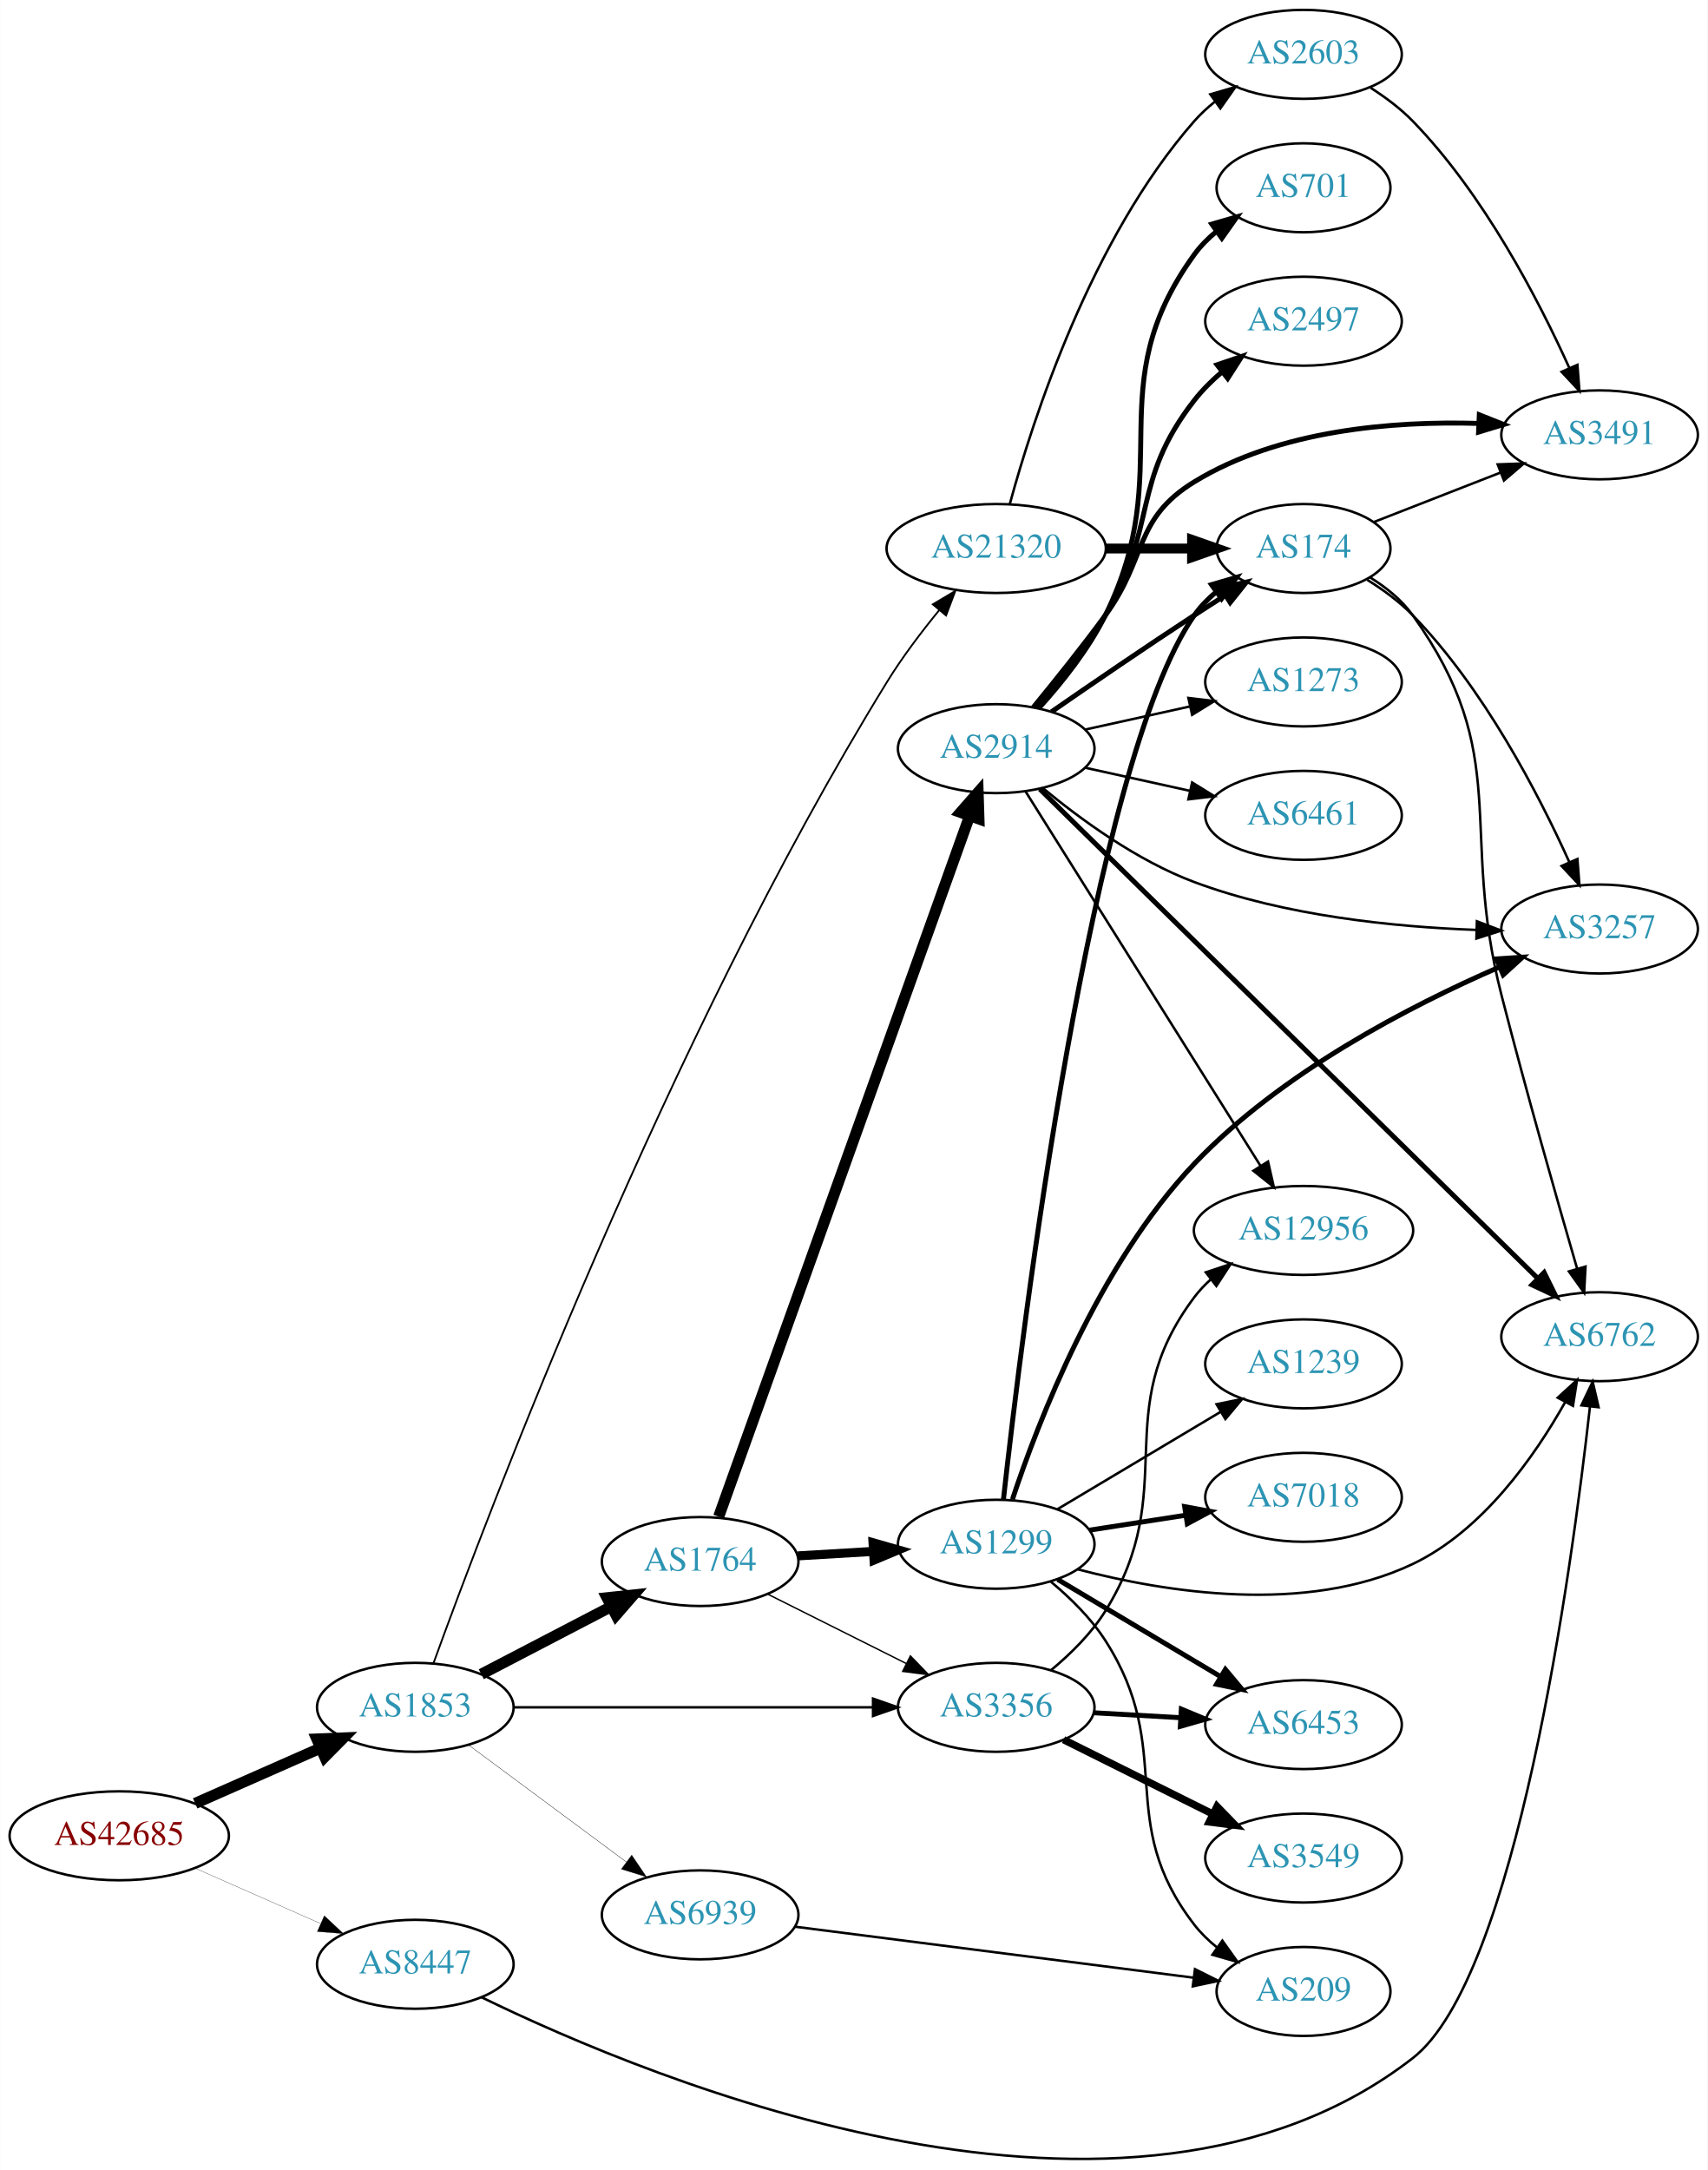
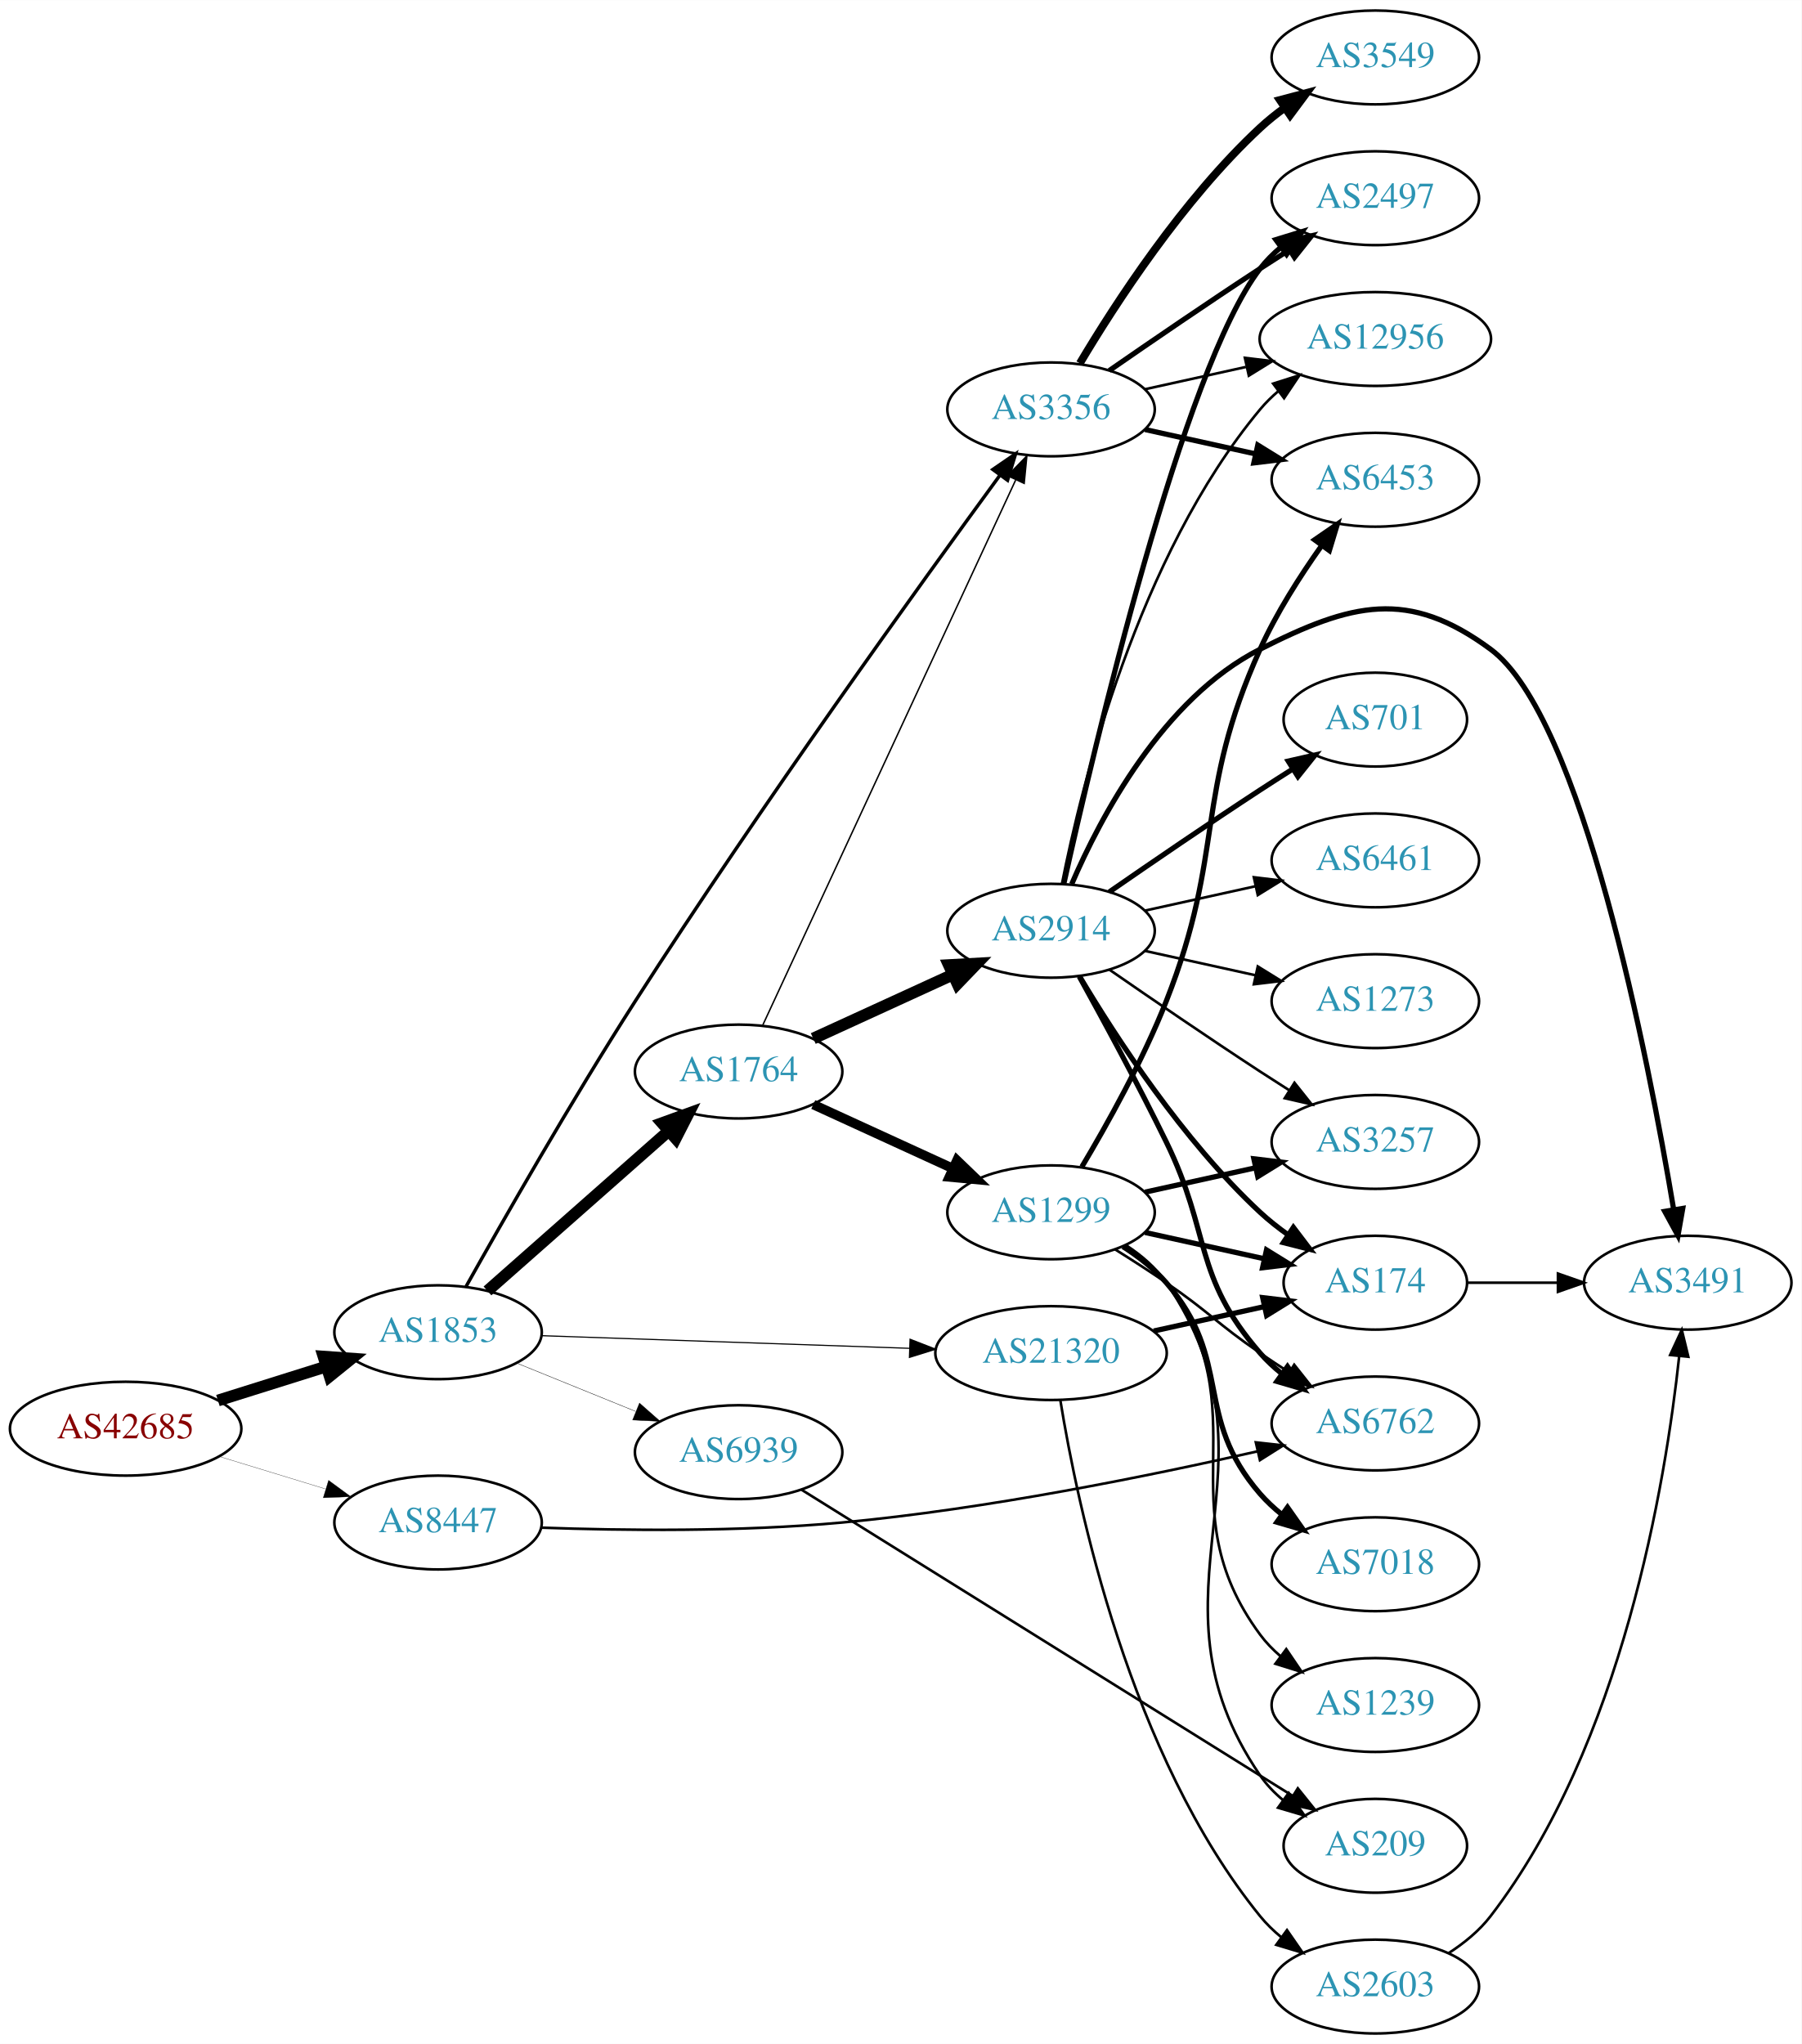
- <svg xmlns="http://www.w3.org/2000/svg" xmlns:xlink="http://www.w3.org/1999/xlink" width="691pt" height="878pt" viewBox="0.00 0.00 691.06 878.26">
-   <g id="graph0" class="graph" transform="scale(1 1) rotate(0) translate(4 874.257)">
-     <polygon fill="white" stroke="none" points="-4,4 -4,-874.257 687.055,-874.257 687.055,4 -4,4" />
+ <svg xmlns="http://www.w3.org/2000/svg" xmlns:xlink="http://www.w3.org/1999/xlink" width="691pt" height="784pt" viewBox="0.00 0.00 691.06 784.00">
+   <g id="graph0" class="graph" transform="scale(1 1) rotate(0) translate(4 780)">
+     <polygon fill="white" stroke="none" points="-4,4 -4,-780 687.055,-780 687.055,4 -4,4" />
    <g id="node1" class="node">
      <g id="a_node1">
        <a xlink:href="/asn/42685" xlink:title="AS42685 ~ Bundeskanzleramt [AT]">
-           <ellipse fill="#ffffff" stroke="black" cx="44.196" cy="-131.257" rx="44.393" ry="18" />
-           <text text-anchor="middle" x="44.196" y="-127.557" font-family="Times,serif" font-size="14.00" fill="#880000">AS42685</text>
+           <ellipse fill="#ffffff" stroke="black" cx="44.196" cy="-232" rx="44.393" ry="18" />
+           <text text-anchor="middle" x="44.196" y="-228.3" font-family="Times,serif" font-size="14.00" fill="#880000">AS42685</text>
        </a>
      </g>
    </g>
    <g id="node2" class="node">
      <g id="a_node2">
        <a xlink:href="/asn/1853" xlink:title="AS1853 ~ ACOnet Backbone [AT]">
-           <ellipse fill="#ffffff" stroke="black" cx="164.039" cy="-183.257" rx="39.794" ry="18" />
-           <text text-anchor="middle" x="164.039" y="-179.557" font-family="Times,serif" font-size="14.00" fill="#2c94b3">AS1853</text>
+           <ellipse fill="#ffffff" stroke="black" cx="164.039" cy="-269" rx="39.794" ry="18" />
+           <text text-anchor="middle" x="164.039" y="-265.3" font-family="Times,serif" font-size="14.00" fill="#2c94b3">AS1853</text>
        </a>
      </g>
    </g>
    <g id="edge1" class="edge">
-       <path fill="none" stroke="black" stroke-width="4.5" d="M74.933,-144.379C90.322,-151.17 109.265,-159.529 125.637,-166.754" />
-       <polygon fill="black" stroke="black" stroke-width="4.5" points="124.196,-170.421 134.934,-170.856 127.375,-163.216 124.196,-170.421" />
+       <path fill="none" stroke="black" stroke-width="4.5" d="M79.598,-242.801C92.609,-246.886 107.56,-251.581 121.181,-255.858" />
+       <polygon fill="black" stroke="black" stroke-width="4.5" points="120.097,-259.644 130.817,-258.883 122.456,-252.131 120.097,-259.644" />
    </g>
    <g id="node3" class="node">
      <g id="a_node3">
        <a xlink:href="/asn/8447" xlink:title="AS8447 ~ A1 Telekom Austria AG [AT]">
-           <ellipse fill="#ffffff" stroke="black" cx="164.039" cy="-79.257" rx="39.794" ry="18" />
-           <text text-anchor="middle" x="164.039" y="-75.558" font-family="Times,serif" font-size="14.00" fill="#2c94b3">AS8447</text>
+           <ellipse fill="#ffffff" stroke="black" cx="164.039" cy="-196" rx="39.794" ry="18" />
+           <text text-anchor="middle" x="164.039" y="-192.3" font-family="Times,serif" font-size="14.00" fill="#2c94b3">AS8447</text>
        </a>
      </g>
    </g>
    <g id="edge2" class="edge">
-       <path fill="none" stroke="black" stroke-width="0.102" d="M74.933,-118.136C90.322,-111.345 109.265,-102.986 125.637,-95.761" />
-       <polygon fill="black" stroke="black" stroke-width="0.102" points="127.198,-98.898 134.934,-91.659 124.372,-92.494 127.198,-98.898" />
+       <path fill="none" stroke="black" stroke-width="0.102" d="M79.915,-221.394C92.683,-217.493 107.286,-213.032 120.654,-208.948" />
+       <polygon fill="black" stroke="black" stroke-width="0.102" points="122.043,-212.184 130.584,-205.915 119.998,-205.489 122.043,-212.184" />
    </g>
    <g id="node4" class="node">
      <g id="a_node4">
-         <a xlink:href="/asn/3356" xlink:title="AS3356 ~ Level 3 Parent, LLC [US]">
-           <ellipse fill="#ffffff" stroke="black" cx="399.174" cy="-183.257" rx="39.794" ry="18" />
-           <text text-anchor="middle" x="399.174" y="-179.557" font-family="Times,serif" font-size="14.00" fill="#2c94b3">AS3356</text>
+         <a xlink:href="/asn/1764" xlink:title="AS1764 ~ NEXTLAYER-AS [AT]">
+           <ellipse fill="#ffffff" stroke="black" cx="279.332" cy="-369" rx="39.794" ry="18" />
+           <text text-anchor="middle" x="279.332" y="-365.3" font-family="Times,serif" font-size="14.00" fill="#2c94b3">AS1764</text>
        </a>
      </g>
    </g>
    <g id="edge3" class="edge">
-       <path fill="none" stroke="black" stroke-width="1.016" d="M203.798,-183.257C243.714,-183.257 306.032,-183.257 349.304,-183.257" />
-       <polygon fill="black" stroke="black" stroke-width="1.016" points="349.322,-186.758 359.322,-183.257 349.322,-179.758 349.322,-186.758" />
+       <path fill="none" stroke="black" stroke-width="4.5" d="M182.99,-284.845C201.69,-301.351 231.167,-327.369 252.396,-346.108" />
+       <polygon fill="black" stroke="black" stroke-width="4.5" points="249.986,-349.232 260.089,-352.898 255.197,-343.328 249.986,-349.232" />
    </g>
    <g id="node5" class="node">
      <g id="a_node5">
-         <a xlink:href="/asn/1764" xlink:title="AS1764 ~ NEXTLAYER-AS [AT]">
-           <ellipse fill="#ffffff" stroke="black" cx="279.332" cy="-242.257" rx="39.794" ry="18" />
-           <text text-anchor="middle" x="279.332" y="-238.557" font-family="Times,serif" font-size="14.00" fill="#2c94b3">AS1764</text>
+         <a xlink:href="/asn/3356" xlink:title="AS3356 ~ Level 3 Parent, LLC [US]">
+           <ellipse fill="#ffffff" stroke="black" cx="399.174" cy="-623" rx="39.794" ry="18" />
+           <text text-anchor="middle" x="399.174" y="-619.3" font-family="Times,serif" font-size="14.00" fill="#2c94b3">AS3356</text>
        </a>
      </g>
    </g>
    <g id="edge4" class="edge">
-       <path fill="none" stroke="black" stroke-width="4.5" d="M190.747,-196.645C206.28,-204.735 226.292,-215.157 243.264,-223.995" />
-       <polygon fill="black" stroke="black" stroke-width="4.5" points="241.645,-227.592 252.333,-228.718 245.283,-220.607 241.645,-227.592" />
+       <path fill="none" stroke="black" stroke-width="1.306" d="M174.759,-286.514C188.616,-311.252 215.102,-357.684 239.685,-396 287.785,-470.969 349.299,-556.353 379.6,-597.787" />
+       <polygon fill="black" stroke="black" stroke-width="1.306" points="376.842,-599.945 385.577,-605.942 382.489,-595.807 376.842,-599.945" />
    </g>
    <g id="node6" class="node">
      <g id="a_node6">
        <a xlink:href="/asn/21320" xlink:title="AS21320 ~ GEANT Vereniging [EU]">
-           <ellipse fill="#ffffff" stroke="black" cx="399.174" cy="-652.257" rx="44.393" ry="18" />
-           <text text-anchor="middle" x="399.174" y="-648.557" font-family="Times,serif" font-size="14.00" fill="#2c94b3">AS21320</text>
+           <ellipse fill="#ffffff" stroke="black" cx="399.174" cy="-261" rx="44.393" ry="18" />
+           <text text-anchor="middle" x="399.174" y="-257.3" font-family="Times,serif" font-size="14.00" fill="#2c94b3">AS21320</text>
        </a>
      </g>
    </g>
    <g id="edge5" class="edge">
-       <path fill="none" stroke="black" stroke-width="0.726" d="M171.369,-201.03C192.734,-259.981 265.857,-453.535 354.978,-598.257 361.147,-608.276 368.923,-618.537 376.172,-627.387" />
-       <polygon fill="black" stroke="black" stroke-width="0.726" points="373.51,-629.66 382.619,-635.071 378.873,-625.161 373.51,-629.66" />
+       <path fill="none" stroke="black" stroke-width="0.435" d="M203.798,-267.67C242.396,-266.346 301.94,-264.302 344.955,-262.826" />
+       <polygon fill="black" stroke="black" stroke-width="0.435" points="345.088,-266.324 354.962,-262.483 344.848,-259.328 345.088,-266.324" />
    </g>
    <g id="node7" class="node">
      <g id="a_node7">
        <a xlink:href="/asn/6939" xlink:title="AS6939 ~ Hurricane Electric LLC [US]">
-           <ellipse fill="#ffffff" stroke="black" cx="279.332" cy="-99.257" rx="39.794" ry="18" />
-           <text text-anchor="middle" x="279.332" y="-95.558" font-family="Times,serif" font-size="14.00" fill="#2c94b3">AS6939</text>
+           <ellipse fill="#ffffff" stroke="black" cx="279.332" cy="-223" rx="39.794" ry="18" />
+           <text text-anchor="middle" x="279.332" y="-219.3" font-family="Times,serif" font-size="14.00" fill="#2c94b3">AS6939</text>
        </a>
      </g>
    </g>
    <g id="edge6" class="edge">
-       <path fill="none" stroke="black" stroke-width="0.145" d="M185.555,-168.046C203.409,-154.808 229.482,-135.476 249.445,-120.675" />
-       <polygon fill="black" stroke="black" stroke-width="0.145" points="251.637,-123.407 257.585,-114.64 247.467,-117.784 251.637,-123.407" />
+       <path fill="none" stroke="black" stroke-width="0.145" d="M194.214,-257.154C208.09,-251.52 224.867,-244.708 239.776,-238.654" />
+       <polygon fill="black" stroke="black" stroke-width="0.145" points="241.306,-241.811 249.255,-234.806 238.673,-235.325 241.306,-241.811" />
+     </g>
+     <g id="node12" class="node">
+       <g id="a_node12">
+         <a xlink:href="/asn/6762" xlink:title="AS6762 ~ TELECOM ITALIA SPARKLE S.p.A. [IT]">
+           <ellipse fill="#ffffff" stroke="black" cx="523.566" cy="-234" rx="39.794" ry="18" />
+           <text text-anchor="middle" x="523.566" y="-230.3" font-family="Times,serif" font-size="14.00" fill="#2c94b3">AS6762</text>
+         </a>
+       </g>
+     </g>
+     <g id="edge33" class="edge">
+       <path fill="none" stroke="black" d="M203.721,-194.031C234.907,-192.918 279.859,-192.38 318.978,-196 374.427,-201.131 437.299,-213.961 478.317,-223.298" />
+       <polygon fill="black" stroke="black" points="477.726,-226.753 488.257,-225.589 479.299,-219.932 477.726,-226.753" />
+     </g>
+     <g id="edge9" class="edge">
+       <path fill="none" stroke="black" stroke-width="0.562" d="M288.618,-386.861C308.945,-430.674 361.378,-543.69 385.585,-595.864" />
+       <polygon fill="black" stroke="black" stroke-width="0.562" points="382.513,-597.561 389.897,-605.159 388.863,-594.615 382.513,-597.561" />
+     </g>
+     <g id="node8" class="node">
+       <g id="a_node8">
+         <a xlink:href="/asn/2914" xlink:title="AS2914 ~ NTT America, Inc. [US]">
+           <ellipse fill="#ffffff" stroke="black" cx="399.174" cy="-423" rx="39.794" ry="18" />
+           <text text-anchor="middle" x="399.174" y="-419.3" font-family="Times,serif" font-size="14.00" fill="#2c94b3">AS2914</text>
+         </a>
+       </g>
+     </g>
+     <g id="edge7" class="edge">
+       <path fill="none" stroke="black" stroke-width="4.5" d="M307.96,-381.661C323.917,-388.973 344.188,-398.261 361.471,-406.181" />
+       <polygon fill="black" stroke="black" stroke-width="4.5" points="359.987,-409.832 370.718,-410.419 363.268,-402.673 359.987,-409.832" />
+     </g>
+     <g id="node9" class="node">
+       <g id="a_node9">
+         <a xlink:href="/asn/1299" xlink:title="AS1299 ~ Telia Carrier [EU]">
+           <ellipse fill="#ffffff" stroke="black" cx="399.174" cy="-315" rx="39.794" ry="18" />
+           <text text-anchor="middle" x="399.174" y="-311.3" font-family="Times,serif" font-size="14.00" fill="#2c94b3">AS1299</text>
+         </a>
+       </g>
+     </g>
+     <g id="edge8" class="edge">
+       <path fill="none" stroke="black" stroke-width="3.656" d="M307.96,-356.339C323.917,-349.027 344.188,-339.739 361.471,-331.819" />
+       <polygon fill="black" stroke="black" stroke-width="3.656" points="363.085,-334.929 370.718,-327.581 360.169,-328.565 363.085,-334.929" />
    </g>
    <g id="node14" class="node">
      <g id="a_node14">
-         <a xlink:href="/asn/6762" xlink:title="AS6762 ~ TELECOM ITALIA SPARKLE S.p.A. [IT]">
-           <ellipse fill="#ffffff" stroke="black" cx="643.409" cy="-333.257" rx="39.794" ry="18" />
-           <text text-anchor="middle" x="643.409" y="-329.557" font-family="Times,serif" font-size="14.00" fill="#2c94b3">AS6762</text>
-         </a>
-       </g>
-     </g>
-     <g id="edge32" class="edge">
-       <path fill="none" stroke="black" d="M190.783,-65.937C260.033,-32.165 452.804,48.01 567.762,-41.258 609.651,-73.785 632.006,-237.892 639.498,-304.799" />
-       <polygon fill="black" stroke="black" points="636.05,-305.468 640.611,-315.03 643.008,-304.71 636.05,-305.468" />
-     </g>
-     <g id="node15" class="node">
-       <g id="a_node15">
        <a xlink:href="/asn/6453" xlink:title="AS6453 ~ TATA COMMUNICATIONS (AMERICA) INC [US]">
-           <ellipse fill="#ffffff" stroke="black" cx="523.566" cy="-176.257" rx="39.794" ry="18" />
-           <text text-anchor="middle" x="523.566" y="-172.557" font-family="Times,serif" font-size="14.00" fill="#2c94b3">AS6453</text>
-         </a>
-       </g>
-     </g>
-     <g id="edge26" class="edge">
-       <path fill="none" stroke="black" stroke-width="2" d="M438.564,-181.062C449.734,-180.423 462.086,-179.717 473.804,-179.046" />
-       <polygon fill="black" stroke="black" stroke-width="2" points="474.108,-182.535 483.892,-178.469 473.708,-175.546 474.108,-182.535" />
-     </g>
-     <g id="node20" class="node">
-       <g id="a_node20">
+           <ellipse fill="#ffffff" stroke="black" cx="523.566" cy="-596" rx="39.794" ry="18" />
+           <text text-anchor="middle" x="523.566" y="-592.3" font-family="Times,serif" font-size="14.00" fill="#2c94b3">AS6453</text>
+         </a>
+       </g>
+     </g>
+     <g id="edge18" class="edge">
+       <path fill="none" stroke="black" stroke-width="2" d="M435.247,-615.263C448.434,-612.354 463.614,-609.005 477.58,-605.924" />
+       <polygon fill="black" stroke="black" stroke-width="2" points="478.477,-609.31 487.489,-603.738 476.969,-602.475 478.477,-609.31" />
+     </g>
+     <g id="node17" class="node">
+       <g id="a_node17">
+         <a xlink:href="/asn/3549" xlink:title="AS3549 ~ Level 3 Parent, LLC [US]">
+           <ellipse fill="#ffffff" stroke="black" cx="523.566" cy="-758" rx="39.794" ry="18" />
+           <text text-anchor="middle" x="523.566" y="-754.3" font-family="Times,serif" font-size="14.00" fill="#2c94b3">AS3549</text>
+         </a>
+       </g>
+     </g>
+     <g id="edge17" class="edge">
+       <path fill="none" stroke="black" stroke-width="3" d="M410.22,-640.671C423.791,-663.472 449.723,-703.472 479.37,-731 482.276,-733.699 485.49,-736.28 488.814,-738.703" />
+       <polygon fill="black" stroke="black" stroke-width="3" points="486.949,-741.667 497.192,-744.375 490.873,-735.87 486.949,-741.667" />
+     </g>
+     <g id="node18" class="node">
+       <g id="a_node18">
+         <a xlink:href="/asn/2497" xlink:title="AS2497 ~ Internet Initiative Japan Inc. [JP]">
+           <ellipse fill="#ffffff" stroke="black" cx="523.566" cy="-704" rx="39.794" ry="18" />
+           <text text-anchor="middle" x="523.566" y="-700.3" font-family="Times,serif" font-size="14.00" fill="#2c94b3">AS2497</text>
+         </a>
+       </g>
+     </g>
+     <g id="edge19" class="edge">
+       <path fill="none" stroke="black" stroke-width="2" d="M421.531,-637.901C437.382,-648.877 459.585,-664.079 479.37,-677 482.952,-679.339 486.723,-681.759 490.483,-684.144" />
+       <polygon fill="black" stroke="black" stroke-width="2" points="488.816,-687.231 499.144,-689.596 492.545,-681.307 488.816,-687.231" />
+     </g>
+     <g id="node19" class="node">
+       <g id="a_node19">
        <a xlink:href="/asn/12956" xlink:title="AS12956 ~ TELXIUS [ES]">
-           <ellipse fill="#ffffff" stroke="black" cx="523.566" cy="-376.257" rx="44.393" ry="18" />
-           <text text-anchor="middle" x="523.566" y="-372.557" font-family="Times,serif" font-size="14.00" fill="#2c94b3">AS12956</text>
-         </a>
-       </g>
-     </g>
-     <g id="edge28" class="edge">
-       <path fill="none" stroke="black" d="M421.461,-198.368C429.337,-204.913 437.715,-213.163 443.37,-222.257 474.35,-272.079 444.137,-302.347 479.37,-349.257 481.335,-351.874 483.635,-354.298 486.131,-356.531" />
-       <polygon fill="black" stroke="black" points="484.015,-359.319 494.071,-362.656 488.291,-353.777 484.015,-359.319" />
-     </g>
-     <g id="node23" class="node">
-       <g id="a_node23">
-         <a xlink:href="/asn/3549" xlink:title="AS3549 ~ Level 3 Parent, LLC [US]">
-           <ellipse fill="#ffffff" stroke="black" cx="523.566" cy="-122.257" rx="39.794" ry="18" />
-           <text text-anchor="middle" x="523.566" y="-118.557" font-family="Times,serif" font-size="14.00" fill="#2c94b3">AS3549</text>
-         </a>
-       </g>
-     </g>
-     <g id="edge27" class="edge">
-       <path fill="none" stroke="black" stroke-width="3" d="M426.43,-170.171C444.056,-161.387 467.498,-149.704 486.82,-140.073" />
-       <polygon fill="black" stroke="black" stroke-width="3" points="488.542,-143.126 495.931,-135.532 485.42,-136.861 488.542,-143.126" />
-     </g>
-     <g id="edge9" class="edge">
-       <path fill="none" stroke="black" stroke-width="0.562" d="M306.778,-229.017C323.305,-220.742 344.789,-209.986 362.775,-200.981" />
-       <polygon fill="black" stroke="black" stroke-width="0.562" points="364.441,-204.061 371.816,-196.454 361.307,-197.801 364.441,-204.061" />
-     </g>
-     <g id="node8" class="node">
-       <g id="a_node8">
-         <a xlink:href="/asn/1299" xlink:title="AS1299 ~ Telia Carrier [EU]">
-           <ellipse fill="#ffffff" stroke="black" cx="399.174" cy="-249.257" rx="39.794" ry="18" />
-           <text text-anchor="middle" x="399.174" y="-245.557" font-family="Times,serif" font-size="14.00" fill="#2c94b3">AS1299</text>
-         </a>
-       </g>
-     </g>
-     <g id="edge7" class="edge">
-       <path fill="none" stroke="black" stroke-width="3.656" d="M318.918,-244.55C328.684,-245.13 339.301,-245.76 349.495,-246.366" />
-       <polygon fill="black" stroke="black" stroke-width="3.656" points="349.311,-249.861 359.501,-246.96 349.727,-242.873 349.311,-249.861" />
-     </g>
-     <g id="node9" class="node">
-       <g id="a_node9">
-         <a xlink:href="/asn/2914" xlink:title="AS2914 ~ NTT America, Inc. [US]">
-           <ellipse fill="#ffffff" stroke="black" cx="399.174" cy="-571.257" rx="39.794" ry="18" />
-           <text text-anchor="middle" x="399.174" y="-567.557" font-family="Times,serif" font-size="14.00" fill="#2c94b3">AS2914</text>
-         </a>
-       </g>
-     </g>
-     <g id="edge8" class="edge">
-       <path fill="none" stroke="black" stroke-width="4.5" d="M286.835,-260.415C306.438,-315.142 365.033,-478.732 388.398,-543.965" />
-       <polygon fill="black" stroke="black" stroke-width="4.5" points="384.756,-545.472 391.835,-553.558 392.169,-542.816 384.756,-545.472" />
+           <ellipse fill="#ffffff" stroke="black" cx="523.566" cy="-650" rx="44.393" ry="18" />
+           <text text-anchor="middle" x="523.566" y="-646.3" font-family="Times,serif" font-size="14.00" fill="#2c94b3">AS12956</text>
+         </a>
+       </g>
+     </g>
+     <g id="edge20" class="edge">
+       <path fill="none" stroke="black" d="M435.247,-630.737C447.286,-633.393 460.986,-636.415 473.907,-639.266" />
+       <polygon fill="black" stroke="black" points="473.537,-642.768 484.056,-641.505 475.045,-635.932 473.537,-642.768" />
    </g>
    <g id="node10" class="node">
      <g id="a_node10">
        <a xlink:href="/asn/174" xlink:title="AS174 ~ Cogent Communications [US]">
-           <ellipse fill="#ffffff" stroke="black" cx="523.566" cy="-652.257" rx="35.194" ry="18" />
-           <text text-anchor="middle" x="523.566" y="-648.557" font-family="Times,serif" font-size="14.00" fill="#2c94b3">AS174</text>
-         </a>
-       </g>
-     </g>
-     <g id="edge30" class="edge">
-       <path fill="none" stroke="black" stroke-width="4" d="M443.67,-652.257C454.927,-652.257 467.059,-652.257 478.353,-652.257" />
-       <polygon fill="black" stroke="black" stroke-width="4" points="478.44,-655.758 488.44,-652.257 478.44,-648.758 478.44,-655.758" />
+           <ellipse fill="#ffffff" stroke="black" cx="523.566" cy="-288" rx="35.194" ry="18" />
+           <text text-anchor="middle" x="523.566" y="-284.3" font-family="Times,serif" font-size="14.00" fill="#2c94b3">AS174</text>
+         </a>
+       </g>
+     </g>
+     <g id="edge31" class="edge">
+       <path fill="none" stroke="black" stroke-width="2" d="M438.564,-269.469C451.972,-272.427 467.083,-275.76 480.756,-278.776" />
+       <polygon fill="black" stroke="black" stroke-width="2" points="480.359,-282.273 490.878,-281.01 481.867,-275.437 480.359,-282.273" />
    </g>
    <g id="node24" class="node">
      <g id="a_node24">
        <a xlink:href="/asn/2603" xlink:title="AS2603 ~ NORDUnet [NO]">
-           <ellipse fill="#ffffff" stroke="black" cx="523.566" cy="-852.257" rx="39.794" ry="18" />
-           <text text-anchor="middle" x="523.566" y="-848.557" font-family="Times,serif" font-size="14.00" fill="#2c94b3">AS2603</text>
-         </a>
-       </g>
-     </g>
-     <g id="edge29" class="edge">
-       <path fill="none" stroke="black" d="M404.701,-670.354C413.895,-704.12 437.516,-777.607 479.37,-825.257 481.851,-828.081 484.698,-830.712 487.722,-833.135" />
-       <polygon fill="black" stroke="black" points="485.838,-836.091 496.009,-839.057 489.908,-830.395 485.838,-836.091" />
+           <ellipse fill="#ffffff" stroke="black" cx="523.566" cy="-18" rx="39.794" ry="18" />
+           <text text-anchor="middle" x="523.566" y="-14.3" font-family="Times,serif" font-size="14.00" fill="#2c94b3">AS2603</text>
+         </a>
+       </g>
+     </g>
+     <g id="edge30" class="edge">
+       <path fill="none" stroke="black" d="M402.755,-242.822C409.21,-203.003 429.281,-106.714 479.37,-45 481.739,-42.082 484.512,-39.388 487.489,-36.925" />
+       <polygon fill="black" stroke="black" points="489.68,-39.659 495.711,-30.948 485.564,-33.997 489.68,-39.659" />
    </g>
    <g id="node16" class="node">
      <g id="a_node16">
        <a xlink:href="/asn/209" xlink:title="AS209 ~ CenturyLink Communications, LLC [US]">
-           <ellipse fill="#ffffff" stroke="black" cx="523.566" cy="-68.257" rx="35.194" ry="18" />
-           <text text-anchor="middle" x="523.566" y="-64.558" font-family="Times,serif" font-size="14.00" fill="#2c94b3">AS209</text>
-         </a>
-       </g>
-     </g>
-     <g id="edge36" class="edge">
-       <path fill="none" stroke="black" d="M317.65,-94.482C361.203,-88.908 433.113,-79.705 479.134,-73.816" />
-       <polygon fill="black" stroke="black" points="479.633,-77.281 489.108,-72.539 478.745,-70.337 479.633,-77.281" />
+           <ellipse fill="#ffffff" stroke="black" cx="523.566" cy="-72" rx="35.194" ry="18" />
+           <text text-anchor="middle" x="523.566" y="-68.3" font-family="Times,serif" font-size="14.00" fill="#2c94b3">AS209</text>
+         </a>
+       </g>
+     </g>
+     <g id="edge34" class="edge">
+       <path fill="none" stroke="black" d="M303.558,-208.521C347.481,-181.142 442.703,-121.784 491.847,-91.149" />
+       <polygon fill="black" stroke="black" points="493.83,-94.038 500.464,-85.778 490.127,-88.097 493.83,-94.038" />
+     </g>
+     <g id="edge23" class="edge">
+       <path fill="none" stroke="black" stroke-width="2" d="M410.22,-405.329C423.791,-382.528 449.723,-342.528 479.37,-315 482.667,-311.939 486.36,-309.028 490.161,-306.328" />
+       <polygon fill="black" stroke="black" stroke-width="2" points="492.135,-309.219 498.542,-300.78 488.271,-303.381 492.135,-309.219" />
+     </g>
+     <g id="edge26" class="edge">
+       <path fill="none" stroke="black" stroke-width="2" d="M409.98,-405.491C418.985,-389.211 432.535,-364.199 443.37,-342 460.65,-306.597 453.536,-290.742 479.37,-261 481.835,-258.162 484.672,-255.523 487.689,-253.094" />
+       <polygon fill="black" stroke="black" stroke-width="2" points="489.876,-255.833 495.968,-247.164 485.8,-250.142 489.876,-255.833" />
+     </g>
+     <g id="node13" class="node">
+       <g id="a_node13">
+         <a xlink:href="/asn/3257" xlink:title="AS3257 ~ GTT [DE]">
+           <ellipse fill="#ffffff" stroke="black" cx="523.566" cy="-342" rx="39.794" ry="18" />
+           <text text-anchor="middle" x="523.566" y="-338.3" font-family="Times,serif" font-size="14.00" fill="#2c94b3">AS3257</text>
+         </a>
+       </g>
+     </g>
+     <g id="edge22" class="edge">
+       <path fill="none" stroke="black" d="M421.531,-408.099C437.382,-397.123 459.585,-381.921 479.37,-369 482.952,-366.661 486.723,-364.241 490.483,-361.856" />
+       <polygon fill="black" stroke="black" points="492.545,-364.693 499.144,-356.404 488.816,-358.769 492.545,-364.693" />
+     </g>
+     <g id="edge21" class="edge">
+       <path fill="none" stroke="black" stroke-width="2" d="M404.056,-440.937C415.43,-492.281 449.741,-638.602 479.37,-677 481.666,-679.976 484.391,-682.708 487.338,-685.194" />
+       <polygon fill="black" stroke="black" stroke-width="2" points="485.387,-688.104 495.518,-691.205 489.531,-682.463 485.387,-688.104" />
+     </g>
+     <g id="edge27" class="edge">
+       <path fill="none" stroke="black" d="M403.351,-440.966C410.766,-478.51 432.28,-566.475 479.37,-623 481.465,-625.514 483.856,-627.865 486.415,-630.049" />
+       <polygon fill="black" stroke="black" points="484.364,-632.886 494.463,-636.088 488.565,-627.287 484.364,-632.886" />
+     </g>
+     <g id="node20" class="node">
+       <g id="a_node20">
+         <a xlink:href="/asn/3491" xlink:title="AS3491 ~ PCCW Global, Inc. [US]">
+           <ellipse fill="#ffffff" stroke="black" cx="643.409" cy="-288" rx="39.794" ry="18" />
+           <text text-anchor="middle" x="643.409" y="-284.3" font-family="Times,serif" font-size="14.00" fill="#2c94b3">AS3491</text>
+         </a>
+       </g>
+     </g>
+     <g id="edge24" class="edge">
+       <path fill="none" stroke="black" stroke-width="2" d="M407.099,-440.902C418.051,-466.374 442.038,-512.082 479.37,-531 514.413,-548.758 536.167,-554.347 567.762,-531 602.848,-505.074 628.26,-374.274 638.016,-316.038" />
+       <polygon fill="black" stroke="black" stroke-width="2" points="641.49,-316.485 639.655,-306.051 634.582,-315.352 641.49,-316.485" />
+     </g>
+     <g id="node21" class="node">
+       <g id="a_node21">
+         <a xlink:href="/asn/701" xlink:title="AS701 ~ UUNET [US]">
+           <ellipse fill="#ffffff" stroke="black" cx="523.566" cy="-504" rx="35.194" ry="18" />
+           <text text-anchor="middle" x="523.566" y="-500.3" font-family="Times,serif" font-size="14.00" fill="#2c94b3">AS701</text>
+         </a>
+       </g>
+     </g>
+     <g id="edge25" class="edge">
+       <path fill="none" stroke="black" stroke-width="2" d="M421.531,-437.901C437.382,-448.877 459.585,-464.079 479.37,-477 483.415,-479.642 487.7,-482.385 491.939,-485.067" />
+       <polygon fill="black" stroke="black" stroke-width="2" points="490.154,-488.079 500.484,-490.432 493.877,-482.15 490.154,-488.079" />
+     </g>
+     <g id="node22" class="node">
+       <g id="a_node22">
+         <a xlink:href="/asn/6461" xlink:title="AS6461 ~ Zayo Bandwidth [US]">
+           <ellipse fill="#ffffff" stroke="black" cx="523.566" cy="-450" rx="39.794" ry="18" />
+           <text text-anchor="middle" x="523.566" y="-446.3" font-family="Times,serif" font-size="14.00" fill="#2c94b3">AS6461</text>
+         </a>
+       </g>
+     </g>
+     <g id="edge28" class="edge">
+       <path fill="none" stroke="black" d="M435.247,-430.737C448.434,-433.646 463.614,-436.995 477.58,-440.076" />
+       <polygon fill="black" stroke="black" points="476.969,-443.525 487.489,-442.262 478.477,-436.69 476.969,-443.525" />
+     </g>
+     <g id="node23" class="node">
+       <g id="a_node23">
+         <a xlink:href="/asn/1273" xlink:title="AS1273 ~ Vodafone Group PLC [EU]">
+           <ellipse fill="#ffffff" stroke="black" cx="523.566" cy="-396" rx="39.794" ry="18" />
+           <text text-anchor="middle" x="523.566" y="-392.3" font-family="Times,serif" font-size="14.00" fill="#2c94b3">AS1273</text>
+         </a>
+       </g>
+     </g>
+     <g id="edge29" class="edge">
+       <path fill="none" stroke="black" d="M435.247,-415.263C448.434,-412.354 463.614,-409.005 477.58,-405.924" />
+       <polygon fill="black" stroke="black" points="478.477,-409.31 487.489,-403.738 476.969,-402.475 478.477,-409.31" />
    </g>
    <g id="edge10" class="edge">
-       <path fill="none" stroke="black" stroke-width="2" d="M402.087,-267.252C409.447,-333.843 437.627,-565.516 479.37,-625.257 481.821,-628.764 484.887,-631.91 488.25,-634.706" />
-       <polygon fill="black" stroke="black" stroke-width="2" points="486.314,-637.624 496.483,-640.599 490.389,-631.932 486.314,-637.624" />
+       <path fill="none" stroke="black" stroke-width="2" d="M435.247,-307.263C449.48,-304.123 466.035,-300.471 480.879,-297.196" />
+       <polygon fill="black" stroke="black" stroke-width="2" points="481.822,-300.572 490.833,-295 480.314,-293.737 481.822,-300.572" />
    </g>
    <g id="node11" class="node">
      <g id="a_node11">
-         <a xlink:href="/asn/3257" xlink:title="AS3257 ~ GTT [DE]">
-           <ellipse fill="#ffffff" stroke="black" cx="643.409" cy="-498.257" rx="39.794" ry="18" />
-           <text text-anchor="middle" x="643.409" y="-494.557" font-family="Times,serif" font-size="14.00" fill="#2c94b3">AS3257</text>
+         <a xlink:href="/asn/7018" xlink:title="AS7018 ~ AT&amp;T Services, Inc. [US]">
+           <ellipse fill="#ffffff" stroke="black" cx="523.566" cy="-180" rx="39.794" ry="18" />
+           <text text-anchor="middle" x="523.566" y="-176.3" font-family="Times,serif" font-size="14.00" fill="#2c94b3">AS7018</text>
        </a>
      </g>
    </g>
    <g id="edge11" class="edge">
-       <path fill="none" stroke="black" stroke-width="2" d="M405.735,-267.403C415.993,-298.421 440.469,-362.254 479.37,-403.257 514.304,-440.079 566.671,-467.127 602.574,-482.745" />
-       <polygon fill="black" stroke="black" stroke-width="2" points="601.663,-486.161 612.236,-486.846 604.398,-479.717 601.663,-486.161" />
-     </g>
-     <g id="node12" class="node">
-       <g id="a_node12">
-         <a xlink:href="/asn/7018" xlink:title="AS7018 ~ AT&amp;T Services, Inc. [US]">
-           <ellipse fill="#ffffff" stroke="black" cx="523.566" cy="-268.257" rx="39.794" ry="18" />
-           <text text-anchor="middle" x="523.566" y="-264.557" font-family="Times,serif" font-size="14.00" fill="#2c94b3">AS7018</text>
-         </a>
-       </g>
+       <path fill="none" stroke="black" stroke-width="2" d="M426.773,-301.836C432.773,-297.981 438.731,-293.341 443.37,-288 469.204,-258.258 453.536,-236.742 479.37,-207 481.835,-204.162 484.672,-201.523 487.689,-199.094" />
+       <polygon fill="black" stroke="black" stroke-width="2" points="489.876,-201.833 495.968,-193.164 485.8,-196.142 489.876,-201.833" />
    </g>
    <g id="edge12" class="edge">
-       <path fill="none" stroke="black" stroke-width="2" d="M436.896,-254.958C449.119,-256.856 462.902,-258.995 475.782,-260.995" />
-       <polygon fill="black" stroke="black" stroke-width="2" points="475.452,-264.485 485.871,-262.561 476.526,-257.568 475.452,-264.485" />
-     </g>
-     <g id="node13" class="node">
-       <g id="a_node13">
+       <path fill="none" stroke="black" d="M423.723,-300.784C430.165,-296.76 437.098,-292.301 443.37,-288 459.865,-276.689 462.876,-272.311 479.37,-261 482.899,-258.581 486.636,-256.111 490.377,-253.698" />
+       <polygon fill="black" stroke="black" points="492.449,-256.528 499.018,-248.216 488.699,-250.618 492.449,-256.528" />
+     </g>
+     <g id="edge13" class="edge">
+       <path fill="none" stroke="black" stroke-width="2" d="M435.247,-322.737C448.434,-325.646 463.614,-328.995 477.58,-332.076" />
+       <polygon fill="black" stroke="black" stroke-width="2" points="476.969,-335.525 487.489,-334.262 478.477,-328.69 476.969,-335.525" />
+     </g>
+     <g id="edge14" class="edge">
+       <path fill="none" stroke="black" stroke-width="2" d="M410.998,-332.454C420.57,-348.491 434.375,-373.165 443.37,-396 466.13,-453.776 453.847,-474.391 479.37,-531 485.628,-544.879 494.713,-559.096 502.939,-570.681" />
+       <polygon fill="black" stroke="black" stroke-width="2" points="500.276,-572.968 509.001,-578.978 505.928,-568.838 500.276,-572.968" />
+     </g>
+     <g id="node15" class="node">
+       <g id="a_node15">
        <a xlink:href="/asn/1239" xlink:title="AS1239 ~ Sprint [US]">
-           <ellipse fill="#ffffff" stroke="black" cx="523.566" cy="-322.257" rx="39.794" ry="18" />
-           <text text-anchor="middle" x="523.566" y="-318.557" font-family="Times,serif" font-size="14.00" fill="#2c94b3">AS1239</text>
-         </a>
-       </g>
-     </g>
-     <g id="edge13" class="edge">
-       <path fill="none" stroke="black" d="M424.063,-263.506C442.849,-274.711 469.22,-290.439 489.949,-302.803" />
-       <polygon fill="black" stroke="black" points="488.356,-305.928 498.738,-308.045 491.942,-299.917 488.356,-305.928" />
-     </g>
-     <g id="edge14" class="edge">
-       <path fill="none" stroke="black" d="M432.2,-239.108C467.295,-229.886 524.373,-220.587 567.762,-241.257 596.034,-254.726 617.08,-284.714 629.496,-306.81" />
-       <polygon fill="black" stroke="black" points="626.469,-308.571 634.284,-315.725 632.636,-305.259 626.469,-308.571" />
+           <ellipse fill="#ffffff" stroke="black" cx="523.566" cy="-126" rx="39.794" ry="18" />
+           <text text-anchor="middle" x="523.566" y="-122.3" font-family="Times,serif" font-size="14.00" fill="#2c94b3">AS1239</text>
+         </a>
+       </g>
    </g>
    <g id="edge15" class="edge">
-       <path fill="none" stroke="black" stroke-width="2" d="M424.063,-235.009C442.849,-223.804 469.22,-208.076 489.949,-195.712" />
-       <polygon fill="black" stroke="black" stroke-width="2" points="491.942,-198.598 498.738,-190.47 488.356,-192.587 491.942,-198.598" />
+       <path fill="none" stroke="black" d="M427.39,-302.331C433.371,-298.461 439.166,-293.69 443.37,-288 480.274,-238.059 442.467,-202.941 479.37,-153 481.604,-149.977 484.287,-147.214 487.207,-144.707" />
+       <polygon fill="black" stroke="black" points="489.402,-147.437 495.351,-138.669 485.233,-141.814 489.402,-147.437" />
    </g>
    <g id="edge16" class="edge">
-       <path fill="none" stroke="black" d="M421.334,-234.067C429.193,-227.511 437.592,-219.275 443.37,-210.257 472.266,-165.165 446.628,-137.64 479.37,-95.257 481.986,-91.872 485.155,-88.802 488.576,-86.049" />
-       <polygon fill="black" stroke="black" points="490.714,-88.823 496.871,-80.201 486.681,-83.102 490.714,-88.823" />
-     </g>
-     <g id="edge17" class="edge">
-       <path fill="none" stroke="black" stroke-width="2" d="M421.531,-586.158C437.382,-597.135 459.585,-612.336 479.37,-625.257 483.415,-627.899 487.7,-630.643 491.939,-633.324" />
-       <polygon fill="black" stroke="black" stroke-width="2" points="490.154,-636.336 500.484,-638.69 493.877,-630.408 490.154,-636.336" />
-     </g>
-     <g id="edge25" class="edge">
-       <path fill="none" stroke="black" d="M417.94,-555.387C433.123,-542.799 456.14,-525.928 479.37,-517.257 515.988,-503.59 560.168,-499.114 593.296,-497.903" />
-       <polygon fill="black" stroke="black" points="593.741,-501.393 603.64,-497.618 593.548,-494.395 593.741,-501.393" />
-     </g>
-     <g id="edge23" class="edge">
-       <path fill="none" stroke="black" stroke-width="2" d="M416.824,-554.899C458.829,-513.628 569.247,-405.14 618.314,-356.931" />
-       <polygon fill="black" stroke="black" stroke-width="2" points="620.962,-359.236 625.643,-349.731 616.056,-354.243 620.962,-359.236" />
-     </g>
-     <g id="node17" class="node">
-       <g id="a_node17">
-         <a xlink:href="/asn/3491" xlink:title="AS3491 ~ PCCW Global, Inc. [US]">
-           <ellipse fill="#ffffff" stroke="black" cx="643.409" cy="-698.257" rx="39.794" ry="18" />
-           <text text-anchor="middle" x="643.409" y="-694.557" font-family="Times,serif" font-size="14.00" fill="#2c94b3">AS3491</text>
-         </a>
-       </g>
-     </g>
-     <g id="edge18" class="edge">
-       <path fill="none" stroke="black" stroke-width="2" d="M414.177,-587.988C422.824,-598.508 434.017,-612.465 443.37,-625.257 460.395,-648.542 454.771,-664.196 479.37,-679.257 513.729,-700.295 559.861,-703.891 594.285,-702.894" />
-       <polygon fill="black" stroke="black" stroke-width="2" points="594.726,-706.378 604.567,-702.451 594.425,-699.385 594.726,-706.378" />
-     </g>
-     <g id="node18" class="node">
-       <g id="a_node18">
-         <a xlink:href="/asn/6461" xlink:title="AS6461 ~ Zayo Bandwidth [US]">
-           <ellipse fill="#ffffff" stroke="black" cx="523.566" cy="-544.257" rx="39.794" ry="18" />
-           <text text-anchor="middle" x="523.566" y="-540.557" font-family="Times,serif" font-size="14.00" fill="#2c94b3">AS6461</text>
-         </a>
-       </g>
-     </g>
-     <g id="edge19" class="edge">
-       <path fill="none" stroke="black" d="M435.247,-563.52C448.434,-560.611 463.614,-557.263 477.58,-554.182" />
-       <polygon fill="black" stroke="black" points="478.477,-557.568 487.489,-551.996 476.969,-550.732 478.477,-557.568" />
-     </g>
-     <g id="node19" class="node">
-       <g id="a_node19">
-         <a xlink:href="/asn/701" xlink:title="AS701 ~ UUNET [US]">
-           <ellipse fill="#ffffff" stroke="black" cx="523.566" cy="-798.257" rx="35.194" ry="18" />
-           <text text-anchor="middle" x="523.566" y="-794.557" font-family="Times,serif" font-size="14.00" fill="#2c94b3">AS701</text>
-         </a>
-       </g>
-     </g>
-     <g id="edge20" class="edge">
-       <path fill="none" stroke="black" stroke-width="2" d="M416.674,-587.921C425.774,-597.976 436.573,-611.476 443.37,-625.257 472.934,-685.195 440.161,-717.135 479.37,-771.257 481.88,-774.722 484.984,-777.841 488.368,-780.622" />
-       <polygon fill="black" stroke="black" stroke-width="2" points="486.446,-783.551 496.623,-786.5 490.506,-777.848 486.446,-783.551" />
-     </g>
-     <g id="edge21" class="edge">
-       <path fill="none" stroke="black" d="M411.036,-553.953C432.574,-519.636 480.804,-442.795 506.203,-402.327" />
-       <polygon fill="black" stroke="black" points="509.202,-404.135 511.553,-393.804 503.273,-400.413 509.202,-404.135" />
-     </g>
-     <g id="node21" class="node">
-       <g id="a_node21">
-         <a xlink:href="/asn/2497" xlink:title="AS2497 ~ Internet Initiative Japan Inc. [JP]">
-           <ellipse fill="#ffffff" stroke="black" cx="523.566" cy="-744.257" rx="39.794" ry="18" />
-           <text text-anchor="middle" x="523.566" y="-740.557" font-family="Times,serif" font-size="14.00" fill="#2c94b3">AS2497</text>
-         </a>
-       </g>
-     </g>
-     <g id="edge22" class="edge">
-       <path fill="none" stroke="black" stroke-width="2" d="M415.498,-587.859C424.418,-598.104 435.433,-611.819 443.37,-625.257 464.652,-661.288 453.622,-679.27 479.37,-712.257 482.59,-716.382 486.471,-720.235 490.569,-723.737" />
-       <polygon fill="black" stroke="black" stroke-width="2" points="488.568,-726.615 498.602,-730.019 492.881,-721.101 488.568,-726.615" />
-     </g>
-     <g id="node22" class="node">
-       <g id="a_node22">
-         <a xlink:href="/asn/1273" xlink:title="AS1273 ~ Vodafone Group PLC [EU]">
-           <ellipse fill="#ffffff" stroke="black" cx="523.566" cy="-598.257" rx="39.794" ry="18" />
-           <text text-anchor="middle" x="523.566" y="-594.557" font-family="Times,serif" font-size="14.00" fill="#2c94b3">AS1273</text>
-         </a>
-       </g>
-     </g>
-     <g id="edge24" class="edge">
-       <path fill="none" stroke="black" d="M435.247,-578.995C448.434,-581.904 463.614,-585.252 477.58,-588.333" />
-       <polygon fill="black" stroke="black" points="476.969,-591.783 487.489,-590.519 478.477,-584.947 476.969,-591.783" />
+       <path fill="none" stroke="black" d="M428.133,-302.249C433.942,-298.423 439.474,-293.693 443.37,-288 491.666,-217.434 431.074,-169.566 479.37,-99 481.787,-95.469 484.832,-92.309 488.183,-89.505" />
+       <polygon fill="black" stroke="black" points="490.321,-92.279 496.402,-83.603 486.238,-86.593 490.321,-92.279" />
    </g>
    <g id="edge35" class="edge">
-       <path fill="none" stroke="black" d="M549.396,-639.563C555.843,-635.544 562.458,-630.708 567.762,-625.257 596.515,-595.71 618.655,-553.017 631.11,-525.449" />
-       <polygon fill="black" stroke="black" points="634.431,-526.592 635.255,-516.029 628.024,-523.773 634.431,-526.592" />
-     </g>
-     <g id="edge33" class="edge">
-       <path fill="none" stroke="black" d="M550.56,-640.535C557.011,-636.52 563.338,-631.444 567.762,-625.257 608.655,-568.087 586.281,-539.339 603.762,-471.257 613.639,-432.794 626.223,-388.649 634.299,-360.859" />
-       <polygon fill="black" stroke="black" points="637.718,-361.635 637.158,-351.055 630.998,-359.675 637.718,-361.635" />
-     </g>
-     <g id="edge34" class="edge">
-       <path fill="none" stroke="black" d="M551.898,-662.926C567.13,-668.872 586.362,-676.379 603.176,-682.943" />
-       <polygon fill="black" stroke="black" points="602.16,-686.303 612.748,-686.679 604.706,-679.783 602.16,-686.303" />
-     </g>
-     <g id="edge31" class="edge">
-       <path fill="none" stroke="black" d="M550.747,-838.71C556.76,-834.866 562.828,-830.328 567.762,-825.257 596.515,-795.71 618.655,-753.017 631.11,-725.449" />
-       <polygon fill="black" stroke="black" points="634.431,-726.592 635.255,-716.029 628.024,-723.773 634.431,-726.592" />
+       <path fill="none" stroke="black" d="M558.968,-288C569.792,-288 581.96,-288 593.587,-288" />
+       <polygon fill="black" stroke="black" points="593.618,-291.5 603.617,-288 593.617,-284.5 593.618,-291.5" />
+     </g>
+     <g id="edge32" class="edge">
+       <path fill="none" stroke="black" d="M551.632,-30.782C557.617,-34.649 563.452,-39.39 567.762,-45 618.381,-110.886 634.92,-211.284 640.128,-259.802" />
+       <polygon fill="black" stroke="black" points="636.658,-260.276 641.125,-269.883 643.624,-259.587 636.658,-260.276" />
    </g>
  </g>
</svg>
